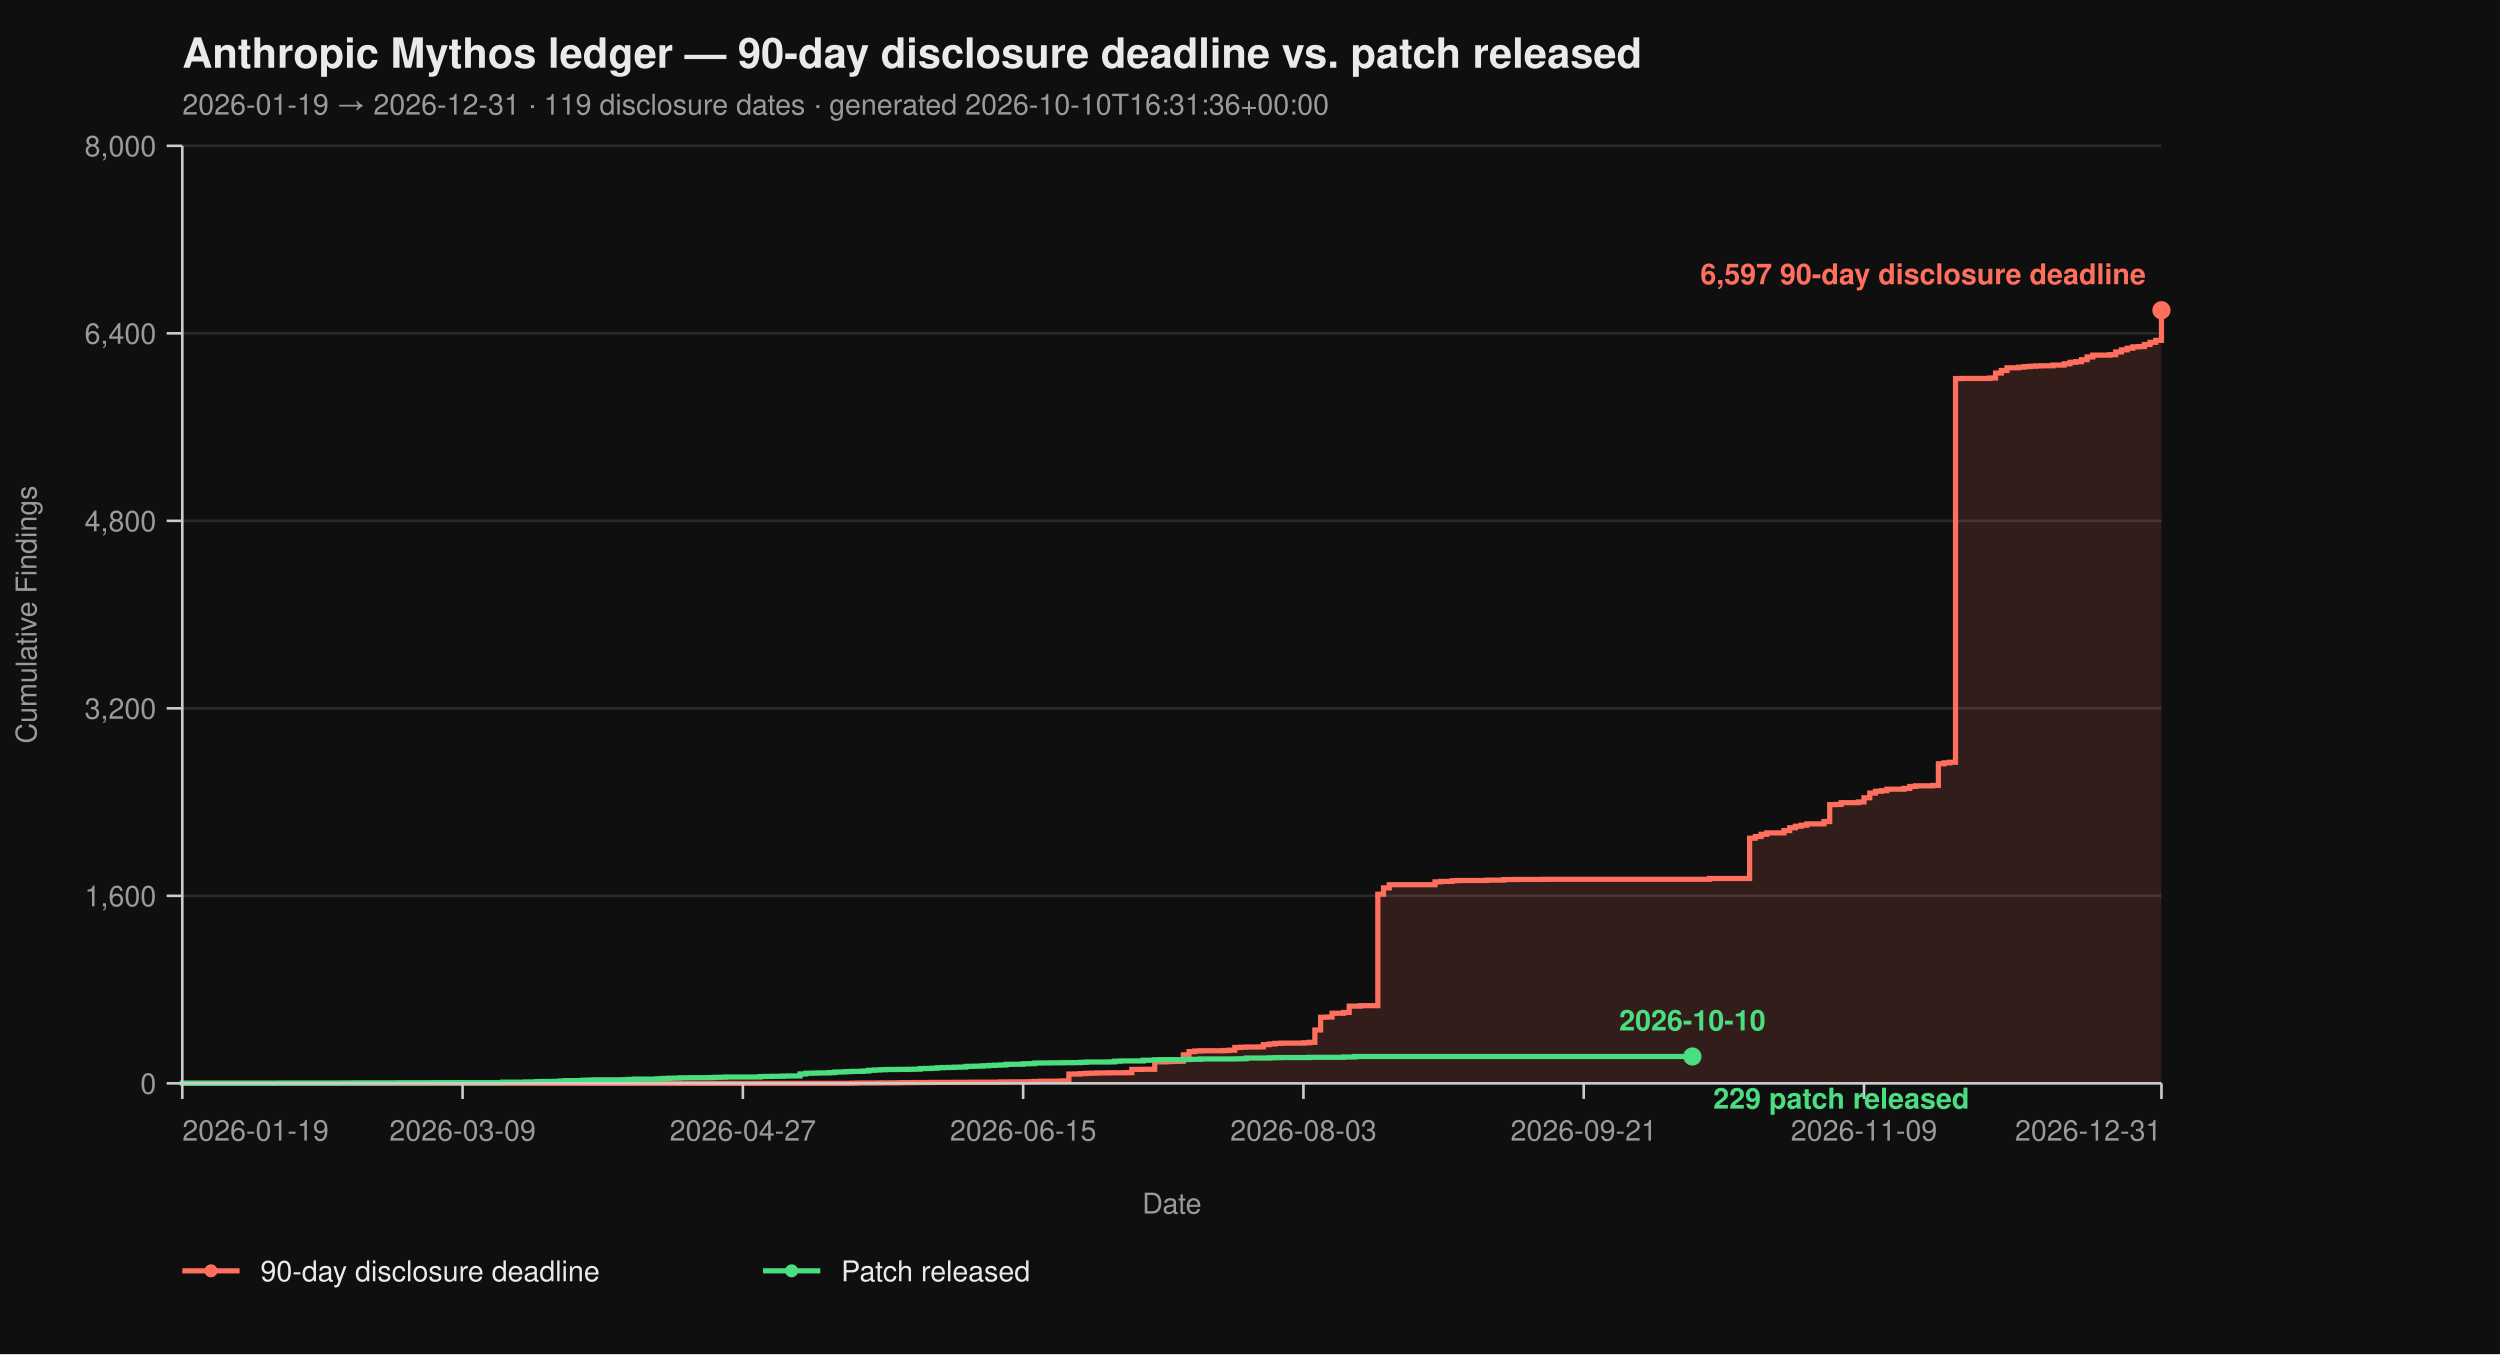
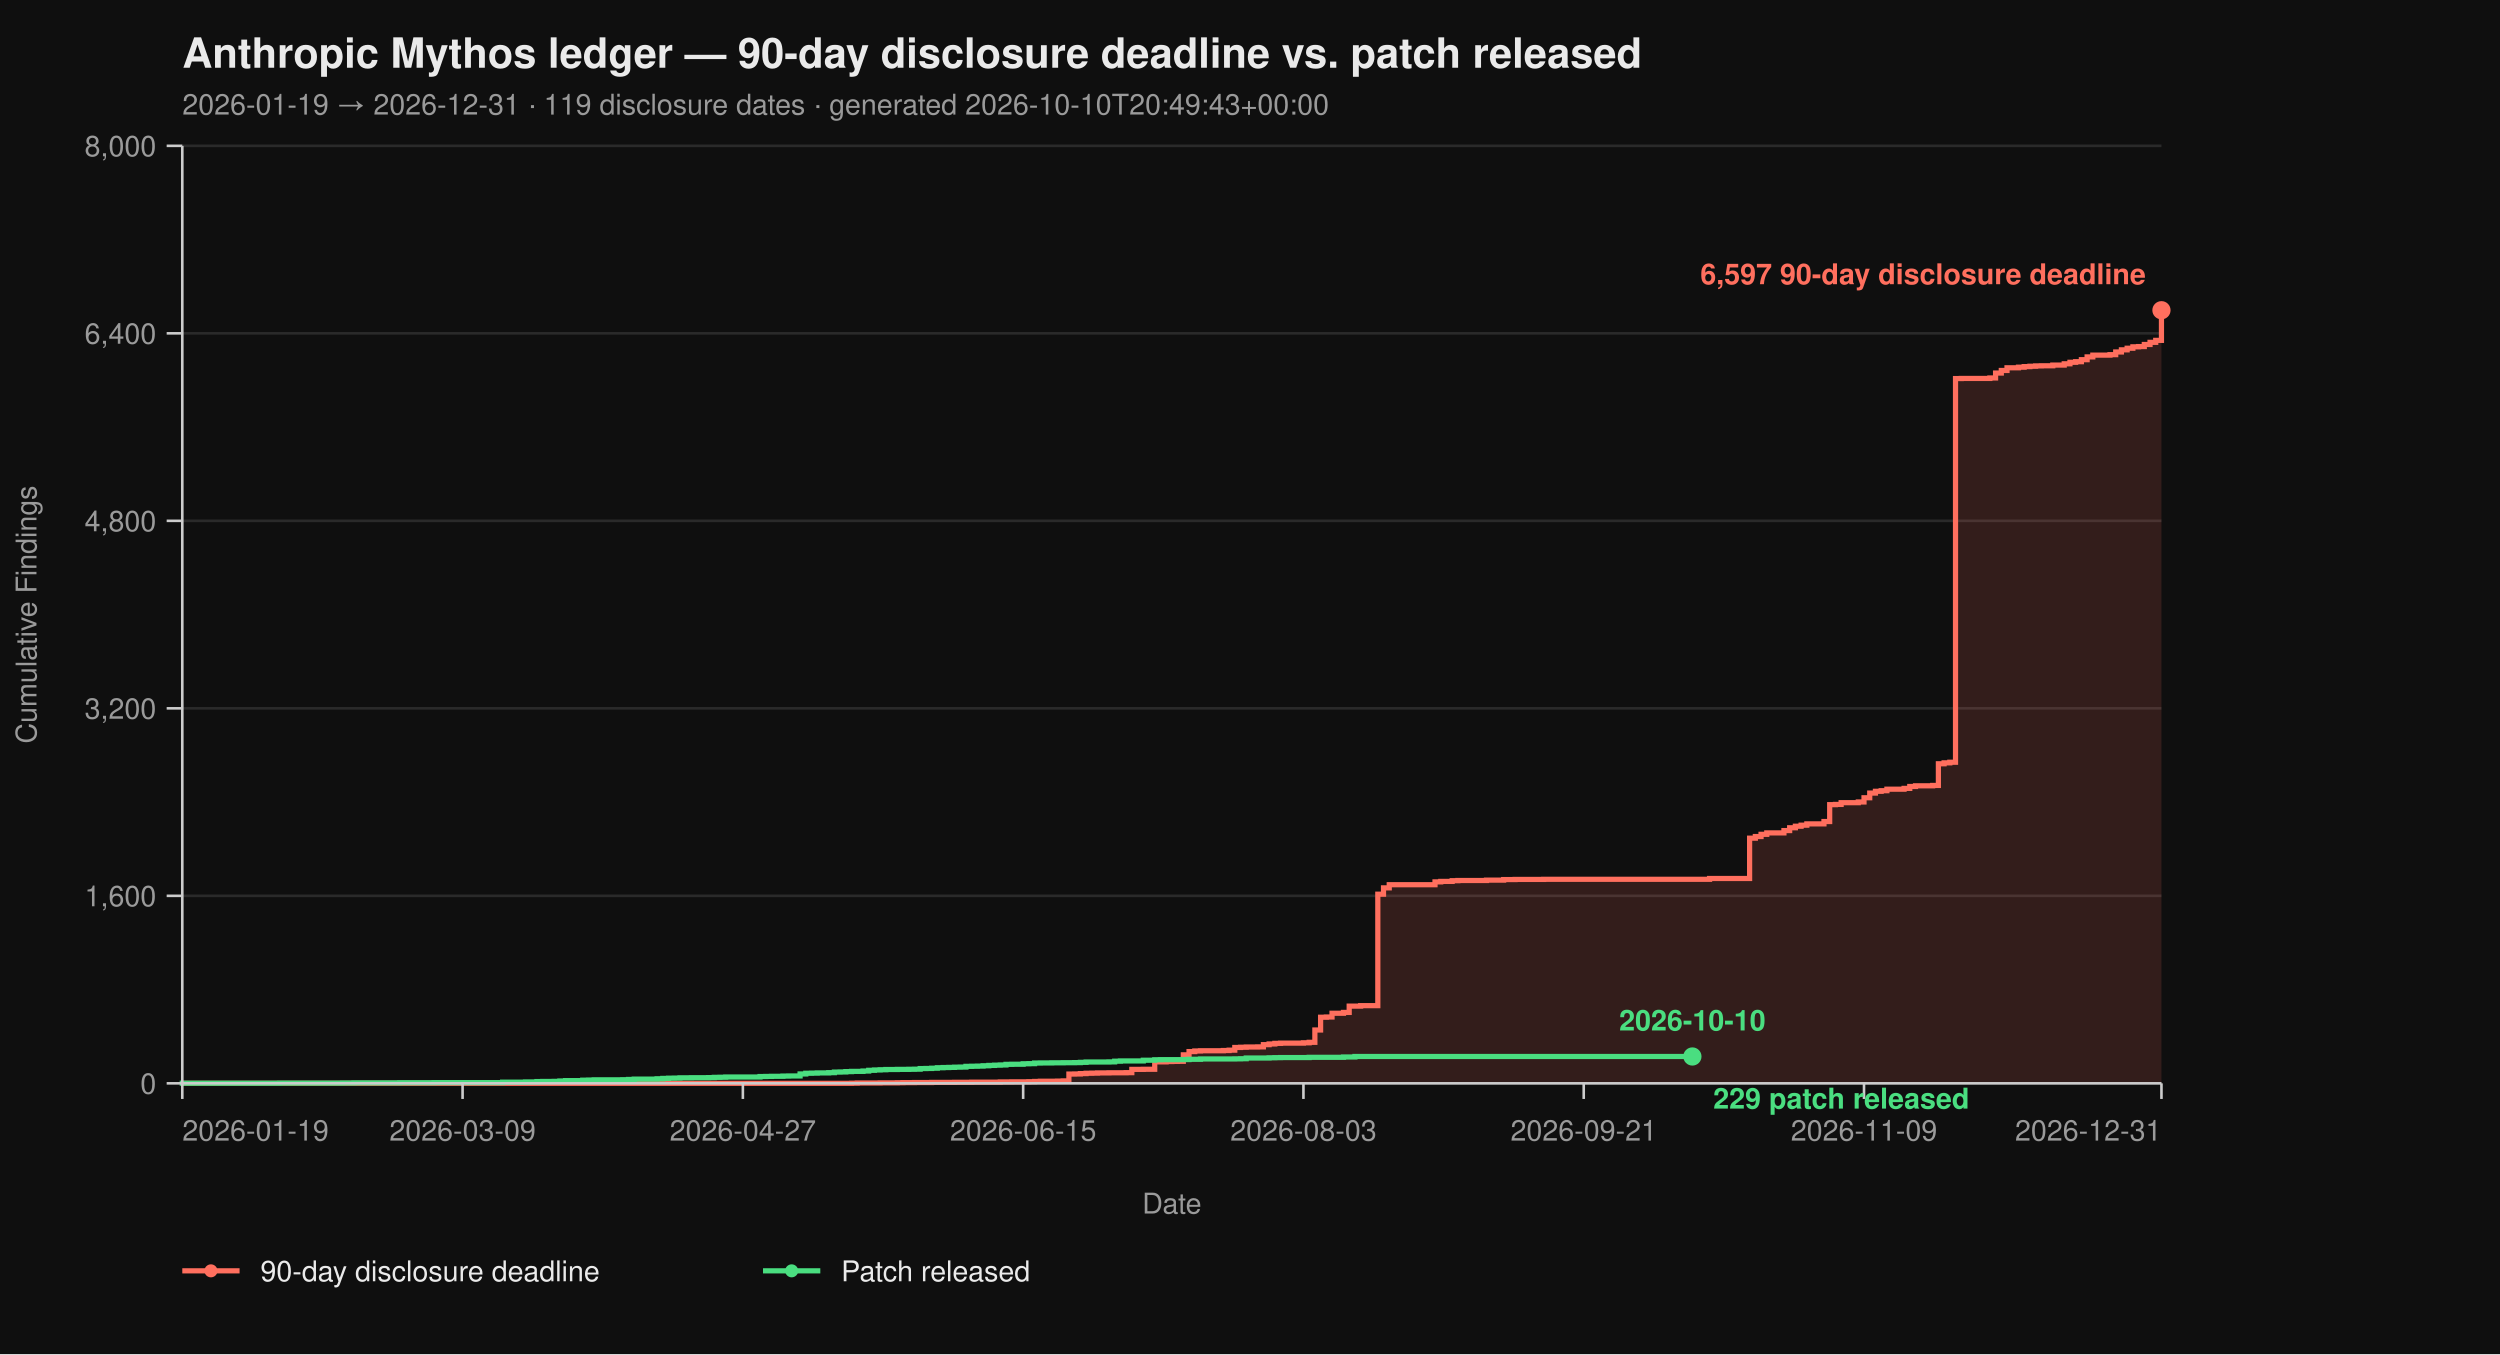
<svg xmlns="http://www.w3.org/2000/svg" viewBox="0 0 960 520" width="960" height="520" font-family="-apple-system, BlinkMacSystemFont, 'Segoe UI', Helvetica, Arial, sans-serif">
  <rect width="100%" height="100%" fill="#0f0f0f" />
  <text x="70" y="26" fill="#eaeaea" font-size="16" font-weight="700">Anthropic Mythos ledger — 90-day disclosure deadline vs. patch released</text>
-   <text x="70" y="44" fill="#9a9a9a" font-size="11">2026-01-19 → 2026-12-31  ·  119 disclosure dates  ·  generated 2026-10-10T16:31:36+00:00</text>
+   <text x="70" y="44" fill="#9a9a9a" font-size="11">2026-01-19 → 2026-12-31  ·  119 disclosure dates  ·  generated 2026-10-10T20:49:43+00:00</text>
  <line x1="70" y1="416.00" x2="830" y2="416.00" stroke="#2a2a2a" stroke-width="1" />
  <line x1="70" y1="344.00" x2="830" y2="344.00" stroke="#2a2a2a" stroke-width="1" />
  <line x1="70" y1="272.00" x2="830" y2="272.00" stroke="#2a2a2a" stroke-width="1" />
  <line x1="70" y1="200.00" x2="830" y2="200.00" stroke="#2a2a2a" stroke-width="1" />
  <line x1="70" y1="128.00" x2="830" y2="128.00" stroke="#2a2a2a" stroke-width="1" />
  <line x1="70" y1="56.00" x2="830" y2="56.00" stroke="#2a2a2a" stroke-width="1" />
  <path d="M 70.00 416.00 L 326.99 416.00 L 326.99 415.95 L 329.19 415.95 L 329.19 415.87 L 337.98 415.87 L 337.98 415.82 L 344.57 415.82 L 344.57 415.77 L 346.76 415.77 L 346.76 415.73 L 351.16 415.73 L 351.16 415.69 L 357.75 415.69 L 357.75 415.64 L 366.53 415.64 L 366.53 415.60 L 373.12 415.60 L 373.12 415.55 L 384.10 415.55 L 384.10 415.46 L 388.50 415.46 L 388.50 415.42 L 395.09 415.42 L 395.09 415.37 L 397.28 415.37 L 397.28 415.28 L 399.48 415.28 L 399.48 415.19 L 406.07 415.19 L 406.07 415.14 L 408.27 415.14 L 408.27 415.06 L 410.46 415.06 L 410.46 412.44 L 412.66 412.44 L 412.66 412.40 L 414.86 412.40 L 414.86 412.26 L 417.05 412.26 L 417.05 412.13 L 419.25 412.13 L 419.25 412.08 L 421.45 412.08 L 421.45 412.00 L 425.84 412.00 L 425.84 411.95 L 432.43 411.95 L 432.43 411.90 L 434.62 411.90 L 434.62 410.64 L 439.02 410.64 L 439.02 410.60 L 443.41 410.60 L 443.41 407.76 L 447.80 407.76 L 447.80 407.63 L 450.00 407.63 L 450.00 407.58 L 452.20 407.58 L 452.20 407.54 L 454.39 407.54 L 454.39 405.06 L 456.59 405.06 L 456.59 403.81 L 458.79 403.81 L 458.79 403.58 L 460.98 403.58 L 460.98 403.49 L 469.77 403.49 L 469.77 403.40 L 471.97 403.40 L 471.97 403.26 L 474.16 403.26 L 474.16 402.23 L 476.36 402.23 L 476.36 402.14 L 478.55 402.14 L 478.55 402.05 L 482.95 402.05 L 482.95 402.00 L 485.14 402.00 L 485.14 401.15 L 487.34 401.15 L 487.34 400.88 L 489.54 400.88 L 489.54 400.65 L 491.73 400.65 L 491.73 400.56 L 500.52 400.56 L 500.52 400.43 L 502.72 400.43 L 502.72 400.25 L 504.91 400.25 L 504.91 395.52 L 507.11 395.52 L 507.11 390.62 L 509.31 390.62 L 509.31 390.53 L 511.50 390.53 L 511.50 389.09 L 515.90 389.09 L 515.90 388.77 L 518.09 388.77 L 518.09 386.35 L 522.49 386.35 L 522.49 386.17 L 529.08 386.17 L 529.08 343.37 L 531.27 343.37 L 531.27 340.94 L 533.47 340.94 L 533.47 339.73 L 551.04 339.73 L 551.04 338.64 L 553.24 338.64 L 553.24 338.46 L 557.63 338.46 L 557.63 338.19 L 559.83 338.19 L 559.83 338.11 L 570.81 338.11 L 570.81 337.97 L 577.40 337.97 L 577.40 337.75 L 581.79 337.75 L 581.79 337.70 L 592.77 337.70 L 592.77 337.65 L 656.47 337.65 L 656.47 337.34 L 671.85 337.34 L 671.85 321.86 L 674.05 321.86 L 674.05 321.23 L 676.24 321.23 L 676.24 320.38 L 678.44 320.38 L 678.44 319.83 L 685.03 319.83 L 685.03 318.94 L 687.23 318.94 L 687.23 317.86 L 689.42 317.86 L 689.42 317.27 L 691.62 317.27 L 691.62 316.87 L 693.82 316.87 L 693.82 316.37 L 700.40 316.37 L 700.40 315.47 L 702.60 315.47 L 702.60 308.99 L 704.80 308.99 L 704.80 308.90 L 706.99 308.90 L 706.99 308.23 L 713.58 308.23 L 713.58 307.96 L 715.78 307.96 L 715.78 306.34 L 717.98 306.34 L 717.98 304.54 L 720.17 304.54 L 720.17 303.86 L 722.37 303.86 L 722.37 303.63 L 724.57 303.63 L 724.57 303.05 L 731.16 303.05 L 731.16 302.74 L 733.35 302.74 L 733.35 302.01 L 735.55 302.01 L 735.55 301.75 L 742.14 301.75 L 742.14 301.61 L 744.34 301.61 L 744.34 293.29 L 746.53 293.29 L 746.53 292.93 L 748.73 292.93 L 748.73 292.70 L 750.92 292.70 L 750.92 145.37 L 753.12 145.37 L 753.12 145.32 L 764.10 145.32 L 764.10 145.14 L 766.30 145.14 L 766.30 143.25 L 768.50 143.25 L 768.50 142.26 L 770.69 142.26 L 770.69 141.23 L 775.09 141.23 L 775.09 141.00 L 777.28 141.00 L 777.28 140.78 L 779.48 140.78 L 779.48 140.64 L 781.68 140.64 L 781.68 140.51 L 783.87 140.51 L 783.87 140.46 L 788.27 140.46 L 788.27 140.19 L 792.66 140.19 L 792.66 139.70 L 794.86 139.70 L 794.86 139.12 L 797.05 139.12 L 797.05 138.89 L 799.25 138.89 L 799.25 138.12 L 801.45 138.12 L 801.45 137.05 L 803.64 137.05 L 803.64 136.37 L 810.23 136.37 L 810.23 136.19 L 812.43 136.19 L 812.43 135.16 L 814.62 135.16 L 814.62 134.34 L 816.82 134.34 L 816.82 133.72 L 819.02 133.72 L 819.02 133.18 L 821.21 133.18 L 821.21 133.08 L 823.41 133.08 L 823.41 132.28 L 825.61 132.28 L 825.61 131.46 L 827.80 131.46 L 827.80 130.70 L 830.00 130.70 L 830.00 119.13 L 830.00 119.13 L 830.00 416.00 Z" fill="#ff6f5e26" stroke="none" />
  <path d="M 70.00 416.00 L 326.99 416.00 L 326.99 415.95 L 329.19 415.95 L 329.19 415.87 L 337.98 415.87 L 337.98 415.82 L 344.57 415.82 L 344.57 415.77 L 346.76 415.77 L 346.76 415.73 L 351.16 415.73 L 351.16 415.69 L 357.75 415.69 L 357.75 415.64 L 366.53 415.64 L 366.53 415.60 L 373.12 415.60 L 373.12 415.55 L 384.10 415.55 L 384.10 415.46 L 388.50 415.46 L 388.50 415.42 L 395.09 415.42 L 395.09 415.37 L 397.28 415.37 L 397.28 415.28 L 399.48 415.28 L 399.48 415.19 L 406.07 415.19 L 406.07 415.14 L 408.27 415.14 L 408.27 415.06 L 410.46 415.06 L 410.46 412.44 L 412.66 412.44 L 412.66 412.40 L 414.86 412.40 L 414.86 412.26 L 417.05 412.26 L 417.05 412.13 L 419.25 412.13 L 419.25 412.08 L 421.45 412.08 L 421.45 412.00 L 425.84 412.00 L 425.84 411.95 L 432.43 411.95 L 432.43 411.90 L 434.62 411.90 L 434.62 410.64 L 439.02 410.64 L 439.02 410.60 L 443.41 410.60 L 443.41 407.76 L 447.80 407.76 L 447.80 407.63 L 450.00 407.63 L 450.00 407.58 L 452.20 407.58 L 452.20 407.54 L 454.39 407.54 L 454.39 405.06 L 456.59 405.06 L 456.59 403.81 L 458.79 403.81 L 458.79 403.58 L 460.98 403.58 L 460.98 403.49 L 469.77 403.49 L 469.77 403.40 L 471.97 403.40 L 471.97 403.26 L 474.16 403.26 L 474.16 402.23 L 476.36 402.23 L 476.36 402.14 L 478.55 402.14 L 478.55 402.05 L 482.95 402.05 L 482.95 402.00 L 485.14 402.00 L 485.14 401.15 L 487.34 401.15 L 487.34 400.88 L 489.54 400.88 L 489.54 400.65 L 491.73 400.65 L 491.73 400.56 L 500.52 400.56 L 500.52 400.43 L 502.72 400.43 L 502.72 400.25 L 504.91 400.25 L 504.91 395.52 L 507.11 395.52 L 507.11 390.62 L 509.31 390.62 L 509.31 390.53 L 511.50 390.53 L 511.50 389.09 L 515.90 389.09 L 515.90 388.77 L 518.09 388.77 L 518.09 386.35 L 522.49 386.35 L 522.49 386.17 L 529.08 386.17 L 529.08 343.37 L 531.27 343.37 L 531.27 340.94 L 533.47 340.94 L 533.47 339.73 L 551.04 339.73 L 551.04 338.64 L 553.24 338.64 L 553.24 338.46 L 557.63 338.46 L 557.63 338.19 L 559.83 338.19 L 559.83 338.11 L 570.81 338.11 L 570.81 337.97 L 577.40 337.97 L 577.40 337.75 L 581.79 337.75 L 581.79 337.70 L 592.77 337.70 L 592.77 337.65 L 656.47 337.65 L 656.47 337.34 L 671.85 337.34 L 671.85 321.86 L 674.05 321.86 L 674.05 321.23 L 676.24 321.23 L 676.24 320.38 L 678.44 320.38 L 678.44 319.83 L 685.03 319.83 L 685.03 318.94 L 687.23 318.94 L 687.23 317.86 L 689.42 317.86 L 689.42 317.27 L 691.62 317.27 L 691.62 316.87 L 693.82 316.87 L 693.82 316.37 L 700.40 316.37 L 700.40 315.47 L 702.60 315.47 L 702.60 308.99 L 704.80 308.99 L 704.80 308.90 L 706.99 308.90 L 706.99 308.23 L 713.58 308.23 L 713.58 307.96 L 715.78 307.96 L 715.78 306.34 L 717.98 306.34 L 717.98 304.54 L 720.17 304.54 L 720.17 303.86 L 722.37 303.86 L 722.37 303.63 L 724.57 303.63 L 724.57 303.05 L 731.16 303.05 L 731.16 302.74 L 733.35 302.74 L 733.35 302.01 L 735.55 302.01 L 735.55 301.75 L 742.14 301.75 L 742.14 301.61 L 744.34 301.61 L 744.34 293.29 L 746.53 293.29 L 746.53 292.93 L 748.73 292.93 L 748.73 292.70 L 750.92 292.70 L 750.92 145.37 L 753.12 145.37 L 753.12 145.32 L 764.10 145.32 L 764.10 145.14 L 766.30 145.14 L 766.30 143.25 L 768.50 143.25 L 768.50 142.26 L 770.69 142.26 L 770.69 141.23 L 775.09 141.23 L 775.09 141.00 L 777.28 141.00 L 777.28 140.78 L 779.48 140.78 L 779.48 140.64 L 781.68 140.64 L 781.68 140.51 L 783.87 140.51 L 783.87 140.46 L 788.27 140.46 L 788.27 140.19 L 792.66 140.19 L 792.66 139.70 L 794.86 139.70 L 794.86 139.12 L 797.05 139.12 L 797.05 138.89 L 799.25 138.89 L 799.25 138.12 L 801.45 138.12 L 801.45 137.05 L 803.64 137.05 L 803.64 136.37 L 810.23 136.37 L 810.23 136.19 L 812.43 136.19 L 812.43 135.16 L 814.62 135.16 L 814.62 134.34 L 816.82 134.34 L 816.82 133.72 L 819.02 133.72 L 819.02 133.18 L 821.21 133.18 L 821.21 133.08 L 823.41 133.08 L 823.41 132.28 L 825.61 132.28 L 825.61 131.46 L 827.80 131.46 L 827.80 130.70 L 830.00 130.70 L 830.00 119.13 L 830.00 119.13" fill="none" stroke="#ff6f5e" stroke-width="2" stroke-linejoin="miter" stroke-linecap="butt" />
  <path d="M 70.00 416.00 L 70.00 416.00 L 70.00 415.95 L 107.34 415.95 L 107.34 415.91 L 131.50 415.91 L 131.50 415.87 L 135.90 415.87 L 135.90 415.82 L 153.47 415.82 L 153.47 415.77 L 166.65 415.77 L 166.65 415.73 L 193.01 415.73 L 193.01 415.55 L 201.79 415.55 L 201.79 415.46 L 206.18 415.46 L 206.18 415.32 L 208.38 415.32 L 208.38 415.28 L 212.77 415.28 L 212.77 415.24 L 214.97 415.24 L 214.97 415.10 L 217.17 415.10 L 217.17 414.96 L 223.76 414.96 L 223.76 414.79 L 225.95 414.79 L 225.95 414.74 L 228.15 414.74 L 228.15 414.65 L 239.13 414.65 L 239.13 414.61 L 241.33 414.61 L 241.33 414.51 L 243.53 414.51 L 243.53 414.38 L 252.31 414.38 L 252.31 414.25 L 254.51 414.25 L 254.51 414.11 L 256.71 414.11 L 256.71 414.02 L 258.90 414.02 L 258.90 413.98 L 261.10 413.98 L 261.10 413.88 L 265.49 413.88 L 265.49 413.84 L 272.08 413.84 L 272.08 413.80 L 274.28 413.80 L 274.28 413.70 L 276.47 413.70 L 276.47 413.66 L 278.67 413.66 L 278.67 413.57 L 291.85 413.57 L 291.85 413.39 L 294.05 413.39 L 294.05 413.35 L 296.24 413.35 L 296.24 413.30 L 300.64 413.30 L 300.64 413.21 L 302.83 413.21 L 302.83 413.17 L 307.23 413.17 L 307.23 412.40 L 309.42 412.40 L 309.42 412.13 L 311.62 412.13 L 311.62 412.08 L 313.82 412.08 L 313.82 412.00 L 318.21 412.00 L 318.21 411.90 L 320.40 411.90 L 320.40 411.68 L 322.60 411.68 L 322.60 411.63 L 324.80 411.63 L 324.80 411.50 L 326.99 411.50 L 326.99 411.41 L 331.39 411.41 L 331.39 411.27 L 333.58 411.27 L 333.58 411.00 L 335.78 411.00 L 335.78 410.87 L 337.98 410.87 L 337.98 410.78 L 340.17 410.78 L 340.17 410.69 L 344.57 410.69 L 344.57 410.64 L 348.96 410.64 L 348.96 410.60 L 351.16 410.60 L 351.16 410.56 L 353.35 410.56 L 353.35 410.33 L 355.55 410.33 L 355.55 410.29 L 357.75 410.29 L 357.75 410.19 L 359.94 410.19 L 359.94 410.01 L 362.14 410.01 L 362.14 409.93 L 364.34 409.93 L 364.34 409.88 L 366.53 409.88 L 366.53 409.79 L 368.73 409.79 L 368.73 409.75 L 370.92 409.75 L 370.92 409.48 L 373.12 409.48 L 373.12 409.43 L 375.32 409.43 L 375.32 409.38 L 377.51 409.38 L 377.51 409.25 L 379.71 409.25 L 379.71 409.12 L 381.91 409.12 L 381.91 409.02 L 384.10 409.02 L 384.10 408.94 L 386.30 408.94 L 386.30 408.71 L 388.50 408.71 L 388.50 408.67 L 392.89 408.67 L 392.89 408.49 L 395.09 408.49 L 395.09 408.44 L 397.28 408.44 L 397.28 408.21 L 399.48 408.21 L 399.48 408.17 L 403.87 408.17 L 403.87 408.12 L 408.27 408.12 L 408.27 408.08 L 412.66 408.08 L 412.66 408.04 L 414.86 408.04 L 414.86 407.94 L 417.05 407.94 L 417.05 407.81 L 425.84 407.81 L 425.84 407.76 L 428.03 407.76 L 428.03 407.50 L 430.23 407.50 L 430.23 407.40 L 439.02 407.40 L 439.02 407.13 L 443.41 407.13 L 443.41 406.95 L 445.61 406.95 L 445.61 406.91 L 454.39 406.91 L 454.39 406.87 L 456.59 406.87 L 456.59 406.77 L 460.98 406.77 L 460.98 406.64 L 474.16 406.64 L 474.16 406.60 L 476.36 406.60 L 476.36 406.55 L 478.55 406.55 L 478.55 406.28 L 487.34 406.28 L 487.34 406.19 L 489.54 406.19 L 489.54 406.14 L 491.73 406.14 L 491.73 406.10 L 502.72 406.10 L 502.72 406.01 L 515.90 406.01 L 515.90 405.88 L 520.29 405.88 L 520.29 405.69 L 649.88 405.69" fill="none" stroke="#4ade80" stroke-width="2" stroke-linejoin="miter" stroke-linecap="butt" />
  <line x1="70" y1="56" x2="70" y2="416" stroke="#cccccc" stroke-width="1" />
  <line x1="70" y1="416" x2="830" y2="416" stroke="#cccccc" stroke-width="1" />
  <line x1="64" y1="416.00" x2="70" y2="416.00" stroke="#cccccc" stroke-width="1" />
  <line x1="64" y1="344.00" x2="70" y2="344.00" stroke="#cccccc" stroke-width="1" />
  <line x1="64" y1="272.00" x2="70" y2="272.00" stroke="#cccccc" stroke-width="1" />
  <line x1="64" y1="200.00" x2="70" y2="200.00" stroke="#cccccc" stroke-width="1" />
  <line x1="64" y1="128.00" x2="70" y2="128.00" stroke="#cccccc" stroke-width="1" />
  <line x1="64" y1="56.00" x2="70" y2="56.00" stroke="#cccccc" stroke-width="1" />
  <text x="60" y="420.00" text-anchor="end" fill="#9a9a9a" font-size="11">0</text>
  <text x="60" y="348.00" text-anchor="end" fill="#9a9a9a" font-size="11">1,600</text>
  <text x="60" y="276.00" text-anchor="end" fill="#9a9a9a" font-size="11">3,200</text>
  <text x="60" y="204.00" text-anchor="end" fill="#9a9a9a" font-size="11">4,800</text>
  <text x="60" y="132.00" text-anchor="end" fill="#9a9a9a" font-size="11">6,400</text>
  <text x="60" y="60.00" text-anchor="end" fill="#9a9a9a" font-size="11">8,000</text>
  <text x="14" y="236.00" fill="#9a9a9a" font-size="11" transform="rotate(-90 14 236.00)" text-anchor="middle">Cumulative Findings</text>
  <line x1="70.00" y1="416" x2="70.00" y2="422" stroke="#cccccc" stroke-width="1" />
  <line x1="177.63" y1="416" x2="177.63" y2="422" stroke="#cccccc" stroke-width="1" />
  <line x1="285.26" y1="416" x2="285.26" y2="422" stroke="#cccccc" stroke-width="1" />
  <line x1="392.89" y1="416" x2="392.89" y2="422" stroke="#cccccc" stroke-width="1" />
  <line x1="500.52" y1="416" x2="500.52" y2="422" stroke="#cccccc" stroke-width="1" />
  <line x1="608.15" y1="416" x2="608.15" y2="422" stroke="#cccccc" stroke-width="1" />
  <line x1="715.78" y1="416" x2="715.78" y2="422" stroke="#cccccc" stroke-width="1" />
  <line x1="830.00" y1="416" x2="830.00" y2="422" stroke="#cccccc" stroke-width="1" />
  <text x="70.00" y="438" text-anchor="start" fill="#9a9a9a" font-size="11">2026-01-19</text>
  <text x="177.63" y="438" text-anchor="middle" fill="#9a9a9a" font-size="11">2026-03-09</text>
  <text x="285.26" y="438" text-anchor="middle" fill="#9a9a9a" font-size="11">2026-04-27</text>
  <text x="392.89" y="438" text-anchor="middle" fill="#9a9a9a" font-size="11">2026-06-15</text>
  <text x="500.52" y="438" text-anchor="middle" fill="#9a9a9a" font-size="11">2026-08-03</text>
  <text x="608.15" y="438" text-anchor="middle" fill="#9a9a9a" font-size="11">2026-09-21</text>
  <text x="715.78" y="438" text-anchor="middle" fill="#9a9a9a" font-size="11">2026-11-09</text>
  <text x="830.00" y="438" text-anchor="end" fill="#9a9a9a" font-size="11">2026-12-31</text>
  <text x="450.00" y="466" fill="#9a9a9a" font-size="11" text-anchor="middle">Date</text>
  <circle cx="830.00" cy="119.13" r="3.5" fill="#ff6f5e" />
  <text x="824.00" y="109.13" text-anchor="end" fill="#ff6f5e" font-size="11" font-weight="600">6,597 90-day disclosure deadline</text>
  <circle cx="649.88" cy="405.69" r="3.5" fill="#4ade80" />
  <text x="657.88" y="425.69" text-anchor="start" fill="#4ade80" font-size="11" font-weight="600">229 patch released</text>
  <text x="649.88" y="395.69" text-anchor="middle" fill="#4ade80" font-size="11" font-weight="600">2026-10-10</text>
  <line x1="70" y1="488" x2="92" y2="488" stroke="#ff6f5e" stroke-width="2" />
  <circle cx="81" cy="488" r="2.5" fill="#ff6f5e" />
  <text x="100" y="492" fill="#eaeaea" font-size="11">90-day disclosure deadline</text>
  <line x1="293.0" y1="488" x2="315.0" y2="488" stroke="#4ade80" stroke-width="2" />
  <circle cx="304.0" cy="488" r="2.5" fill="#4ade80" />
  <text x="323.0" y="492" fill="#eaeaea" font-size="11">Patch released</text>
</svg>
